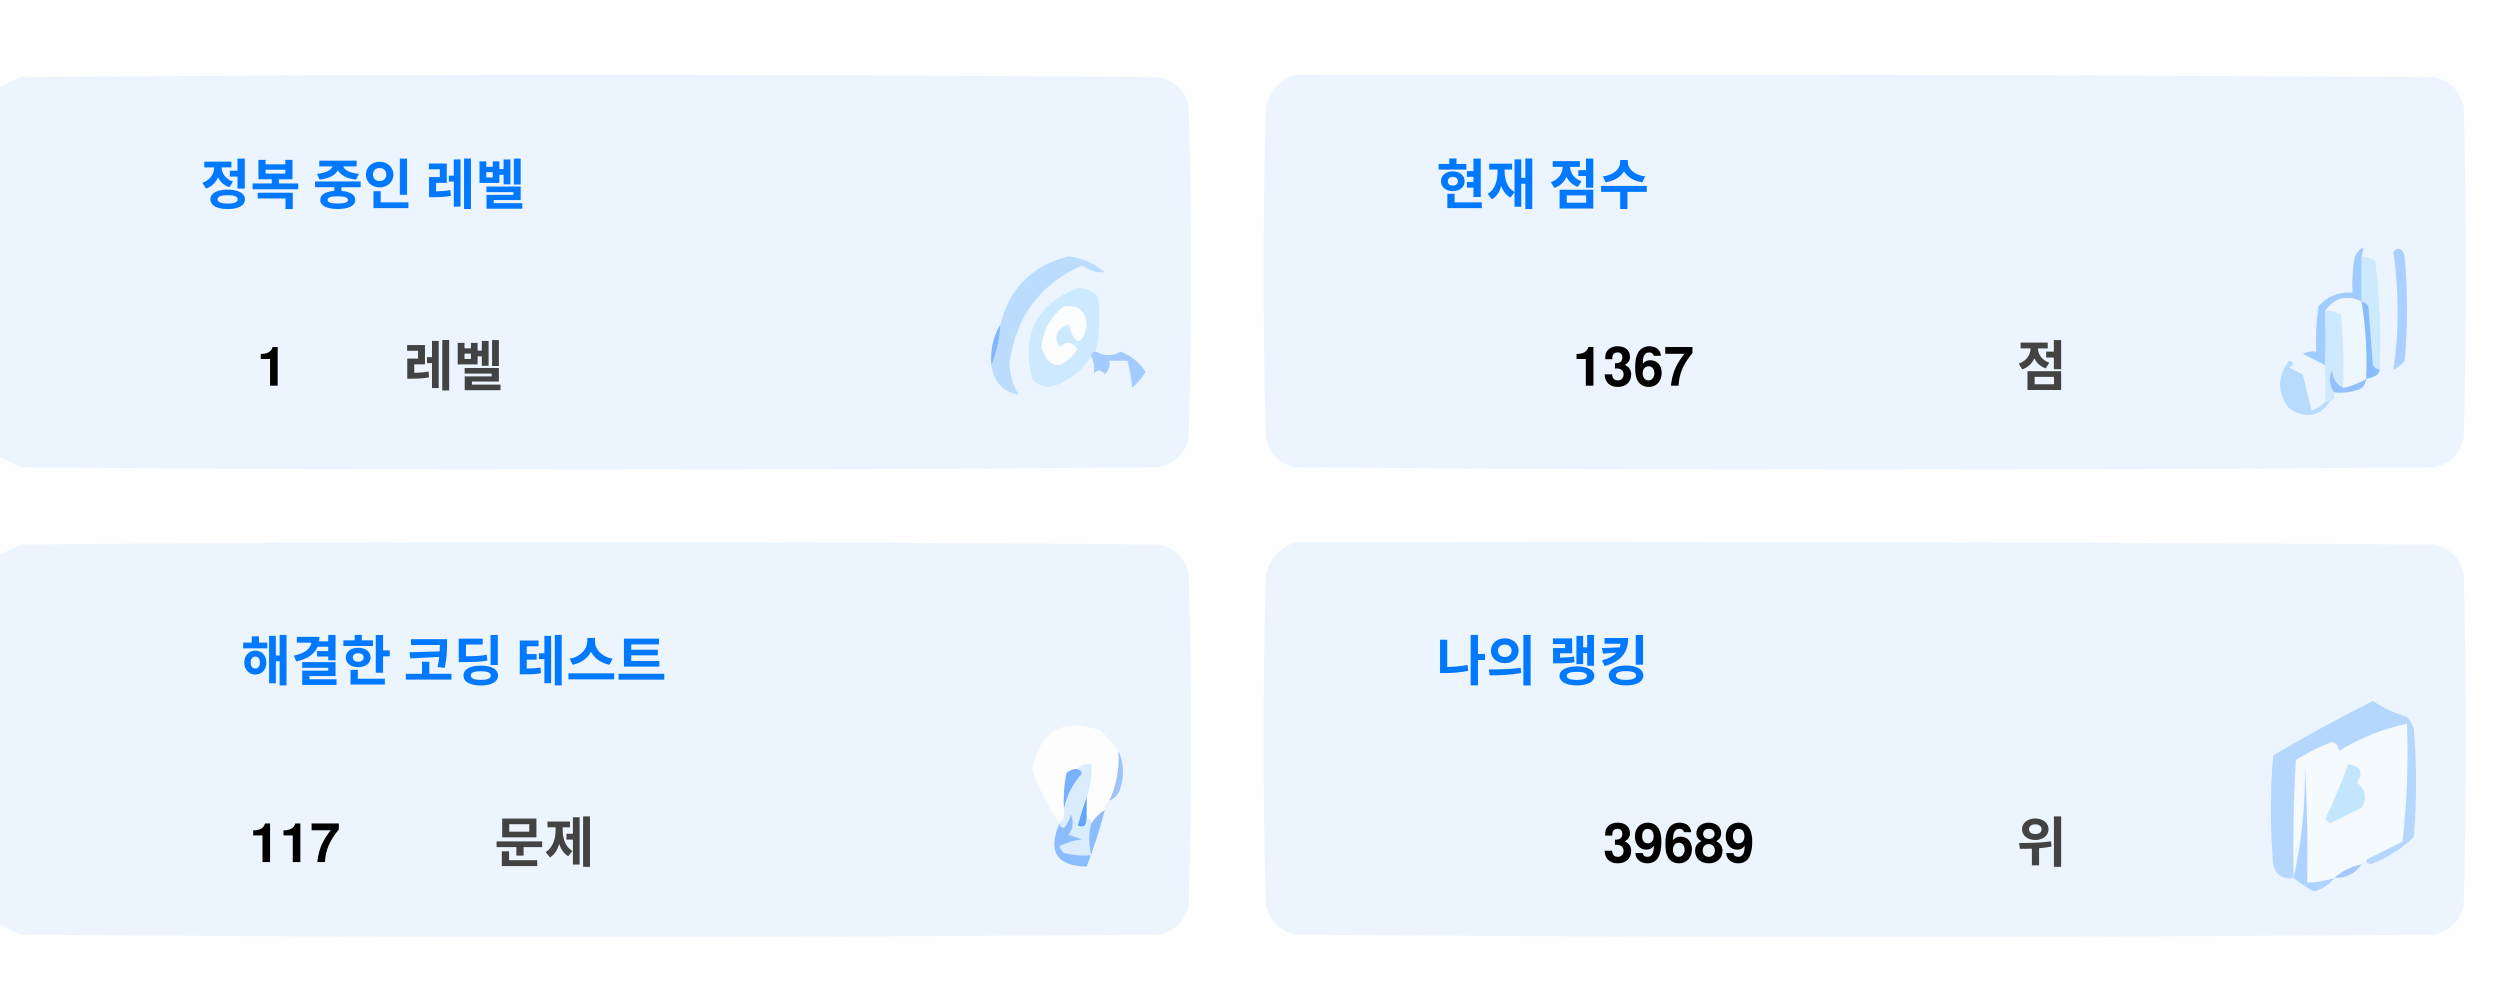
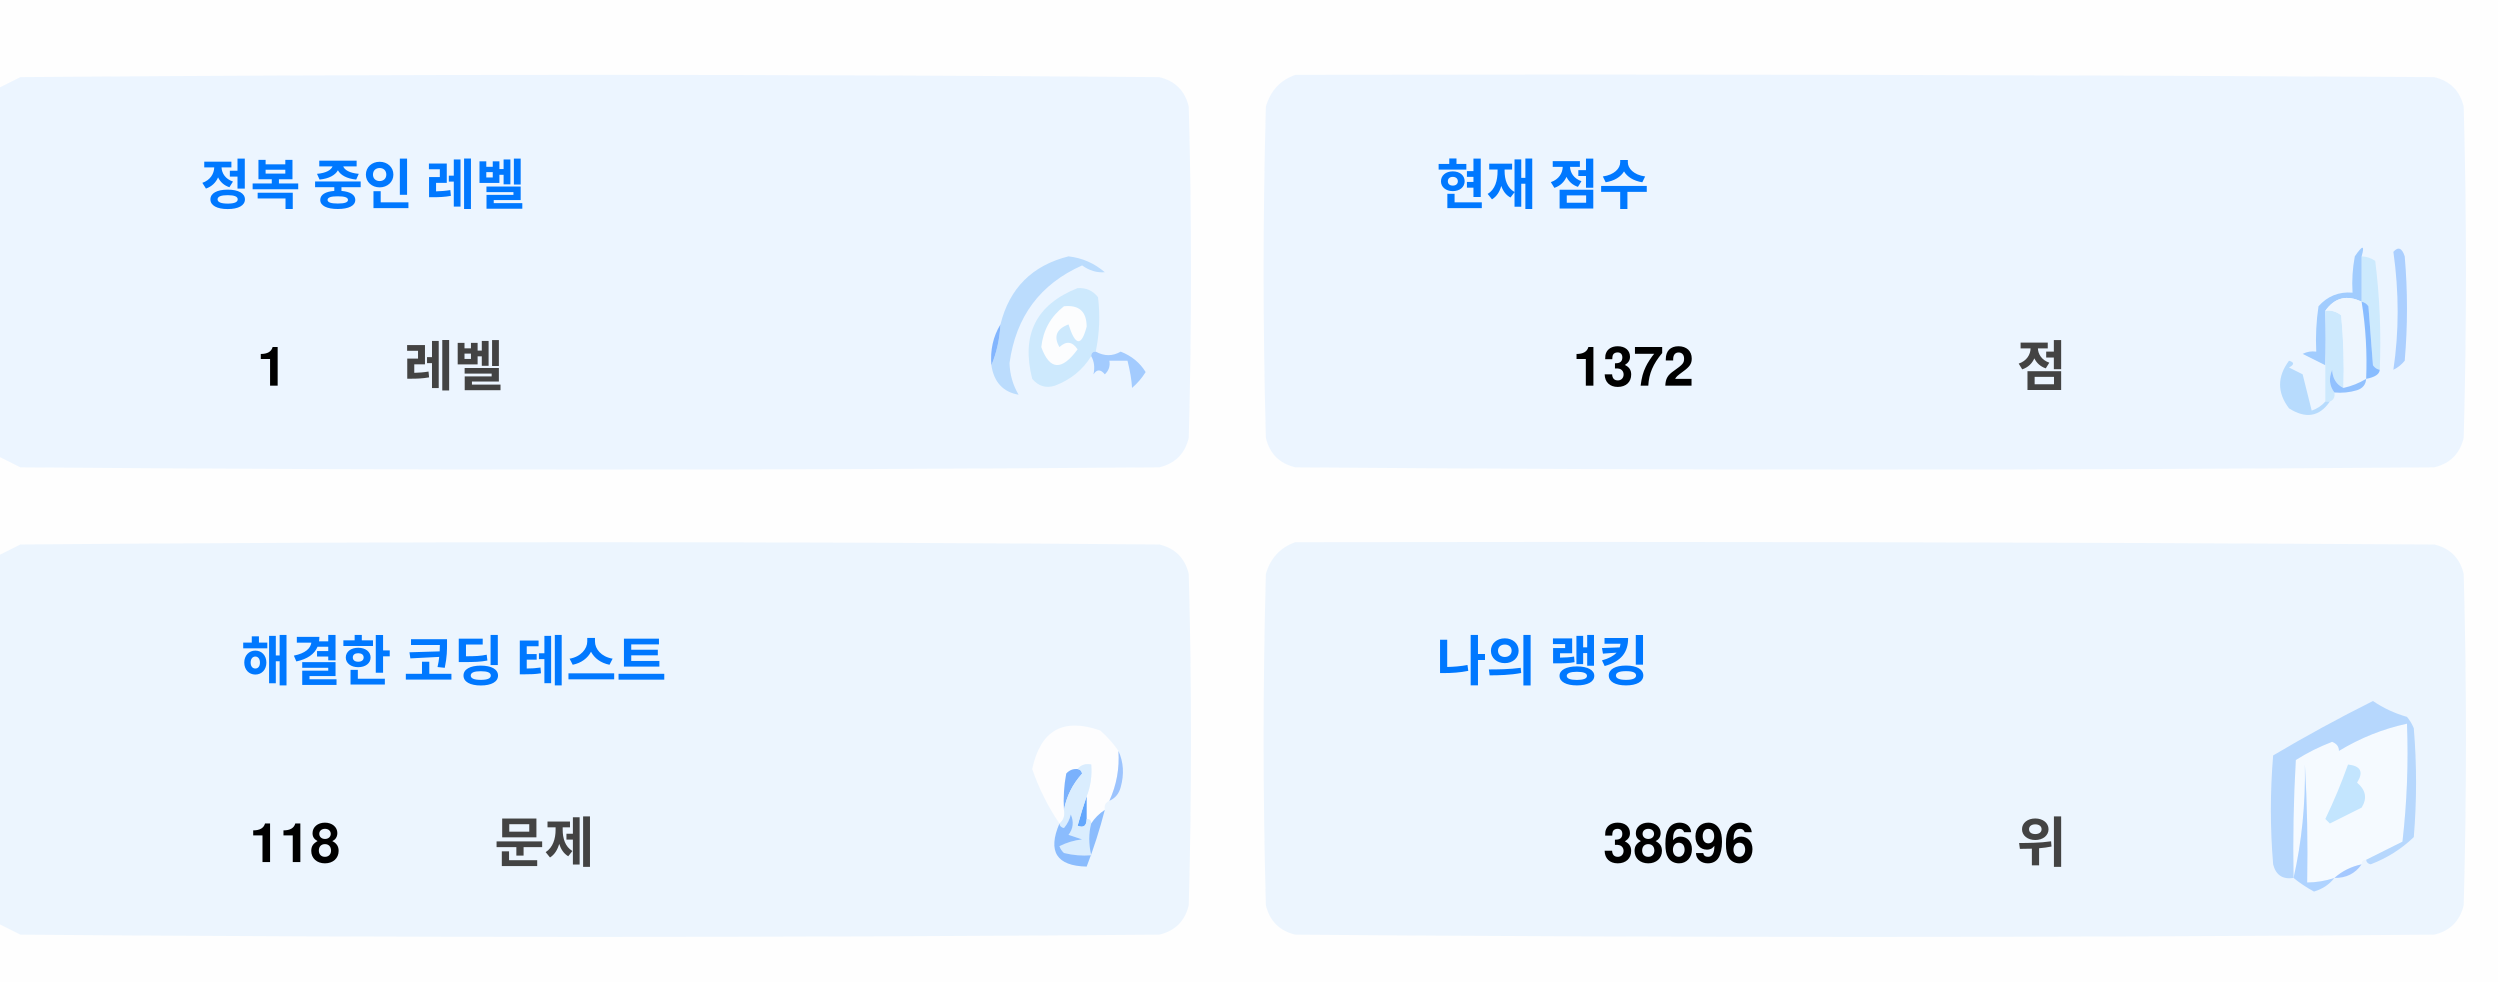
<svg xmlns="http://www.w3.org/2000/svg" version="1.1" width="551px" height="217px" style="shape-rendering:geometricPrecision; text-rendering:geometricPrecision; image-rendering:optimizeQuality; fill-rule:evenodd; clip-rule:evenodd">
  <style>.title {fill: #434343;font-size: 1rem;line-height: 1.5rem;font-weight: bold;font-family: -apple-system, BlinkMacSystemFont, Segoe UI, Helvetica, Arial, sans-serif, Apple Color Emoji, Segoe UI Emoji;}.desc {fill: #434343;font-size: 2.5rem;font-weight: bold;line-height: 1.5rem;font-family: -apple-system, BlinkMacSystemFont, Segoe UI, Helvetica, Arial, sans-serif, Apple Color Emoji, Segoe UI Emoji;}.desc-2 {fill: #434343;font-size: 1rem;font-weight: bold;line-height: 1.5rem;font-family: -apple-system, BlinkMacSystemFont, Segoe UI, Helvetica, Arial, sans-serif, Apple Color Emoji, Segoe UI Emoji;}.text, .desc {animation: twinkling 4s ease-in-out infinite;}@keyframes twinkling {40% { opacity: 1; }50% { opacity: 0.5; }60% { opacity: 1; }70% { opacity: 0.5; }80% { opacity: 1; }}</style>
  <g>
    <path style="opacity:1" fill="#fefefe" d="M -0.5,-0.5 C 183.167,-0.5 366.833,-0.5 550.5,-0.5C 550.5,71.833 550.5,144.167 550.5,216.5C 366.833,216.5 183.167,216.5 -0.5,216.5C -0.5,212.167 -0.5,207.833 -0.5,203.5C 1.14,204.32 2.807,205.153 4.5,206C 88.167,206.667 171.833,206.667 255.5,206C 259,205.167 261.167,203 262,199.5C 262.667,175.167 262.667,150.833 262,126.5C 261.167,123 259,120.833 255.5,120C 171.833,119.333 88.167,119.333 4.5,120C 2.807,120.847 1.14,121.68 -0.5,122.5C -0.5,115.167 -0.5,107.833 -0.5,100.5C 1.14,101.32 2.807,102.153 4.5,103C 88.167,103.667 171.833,103.667 255.5,103C 259,102.167 261.167,100 262,96.5C 262.667,72.167 262.667,47.833 262,23.5C 261.167,20 259,17.833 255.5,17C 171.833,16.333 88.167,16.333 4.5,17C 2.807,17.847 1.14,18.68 -0.5,19.5C -0.5,12.833 -0.5,6.167 -0.5,-0.5 Z" />
  </g>
  <g>
    <path style="opacity:1" fill="#ecf5ff" d="M -0.5,100.5 C -0.5,73.5 -0.5,46.5 -0.5,19.5C 1.14,18.68 2.807,17.847 4.5,17C 88.167,16.333 171.833,16.333 255.5,17C 259,17.833 261.167,20 262,23.5C 262.667,47.833 262.667,72.167 262,96.5C 261.167,100 259,102.167 255.5,103C 171.833,103.667 88.167,103.667 4.5,103C 2.807,102.153 1.14,101.32 -0.5,100.5 Z" />
  </g>
  <g>
    <path style="opacity:1" fill="#ecf5ff" d="M 285.5,16.5 C 369.167,16.333 452.834,16.5 536.5,17C 540,17.833 542.167,20 543,23.5C 543.667,47.833 543.667,72.167 543,96.5C 542.167,100 540,102.167 536.5,103C 452.833,103.667 369.167,103.667 285.5,103C 282,102.167 279.833,100 279,96.5C 278.333,72.167 278.333,47.833 279,23.5C 280.018,19.985 282.185,17.652 285.5,16.5 Z" />
  </g>
  <g>
    <path style="opacity:1" fill="#cdeafd" d="M 520.5,56.5 C 521.583,56.539 522.583,56.873 523.5,57.5C 524.498,65.472 524.831,73.472 524.5,81.5C 523.883,81.389 523.383,81.056 523,80.5C 522.667,76.167 522.333,71.833 522,67.5C 521.617,66.944 521.117,66.611 520.5,66.5C 520.5,63.167 520.5,59.833 520.5,56.5 Z" />
  </g>
  <g>
    <path style="opacity:1" fill="#abcfff" d="M 527.5,55.5 C 528.566,54.308 529.399,54.641 530,56.5C 530.667,64.167 530.667,71.833 530,79.5C 529.311,80.357 528.478,81.023 527.5,81.5C 528.758,73.08 528.758,64.414 527.5,55.5 Z" />
  </g>
  <g>
    <path style="opacity:1" fill="#bbdcfd" d="M 218.5,80.5 C 219.657,77.727 220.324,74.727 220.5,71.5C 222.49,63.51 227.49,58.51 235.5,56.5C 238.528,56.847 241.194,58.014 243.5,60C 241.744,60.141 240.078,59.641 238.5,58.5C 229.247,62.607 223.914,69.773 222.5,80C 222.565,82.526 223.232,84.859 224.5,87C 221.07,86.397 219.07,84.231 218.5,80.5 Z" />
  </g>
  <g>
    <path style="opacity:1" fill="#cde9fd" d="M 241.5,77.5 C 240.833,77.5 240.5,77.833 240.5,78.5C 238.628,81.529 235.961,83.695 232.5,85C 230.536,85.624 228.869,85.124 227.5,83.5C 225.021,73.791 228.354,67.124 237.5,63.5C 239.374,63.39 240.874,64.056 242,65.5C 242.497,69.524 242.331,73.524 241.5,77.5 Z" />
  </g>
  <g>
    <path style="opacity:1" fill="#fcfdfe" d="M 234.5,67.5 C 237.826,67.162 239.493,68.662 239.5,72C 238.334,76.434 237,76.267 235.5,71.5C 232.832,72.515 232.166,74.182 233.5,76.5C 235.017,75.089 236.351,75.256 237.5,77C 234.006,81.771 231.34,81.605 229.5,76.5C 229.904,72.771 231.571,69.771 234.5,67.5 Z" />
  </g>
  <g>
    <path style="opacity:1" fill="#a1ccfe" d="M 520.5,56.5 C 520.5,59.833 520.5,63.167 520.5,66.5C 517.238,64.922 514.572,65.589 512.5,68.5C 512.617,72.81 512.617,76.81 512.5,80.5C 510.86,79.68 509.193,78.847 507.5,78C 508.448,77.517 509.448,77.35 510.5,77.5C 510.335,74.15 510.502,70.817 511,67.5C 512.995,65.253 515.495,64.253 518.5,64.5C 518.336,61.813 518.503,59.146 519,56.5C 520.731,53.969 521.231,53.969 520.5,56.5 Z" />
  </g>
  <g>
    <path style="opacity:1" fill="#cde9fd" d="M 512.5,68.5 C 513.822,68.33 514.989,68.663 516,69.5C 516.499,74.823 516.666,80.156 516.5,85.5C 514.955,84.77 514.122,83.437 514,81.5C 513.22,83.387 513.387,85.054 514.5,86.5C 514.672,87.492 514.338,88.158 513.5,88.5C 513.167,88.5 512.833,88.5 512.5,88.5C 512.5,85.833 512.5,83.167 512.5,80.5C 512.617,76.81 512.617,72.81 512.5,68.5 Z" />
  </g>
  <g>
    <path style="opacity:1" fill="#eef6fe" d="M 520.5,66.5 C 521.407,72.106 521.74,77.773 521.5,83.5C 519.95,84.441 518.284,85.108 516.5,85.5C 516.666,80.156 516.499,74.823 516,69.5C 514.989,68.663 513.822,68.33 512.5,68.5C 514.572,65.589 517.238,64.922 520.5,66.5 Z" />
  </g>
  <g>
    <path style="opacity:1" fill="#88bcff" d="M 520.5,66.5 C 521.117,66.611 521.617,66.944 522,67.5C 522.333,71.833 522.667,76.167 523,80.5C 523.383,81.056 523.883,81.389 524.5,81.5C 524.445,82.469 523.445,83.136 521.5,83.5C 521.74,77.773 521.407,72.106 520.5,66.5 Z" />
  </g>
  <g>
    <path style="opacity:1" fill="#82b5fe" d="M 220.5,71.5 C 220.324,74.727 219.657,77.727 218.5,80.5C 218.215,77.171 218.882,74.171 220.5,71.5 Z" />
  </g>
  <g>
    <path style="opacity:1" fill="#a3cbfe" d="M 240.5,78.5 C 240.5,77.833 240.833,77.5 241.5,77.5C 243.391,78.536 245.224,78.536 247,77.5C 249.391,78.429 251.225,79.929 252.5,82C 251.681,83.319 250.681,84.486 249.5,85.5C 249.409,83.777 249.075,81.777 248.5,79.5C 247.167,79.5 245.833,79.5 244.5,79.5C 244.719,80.675 244.386,81.675 243.5,82.5C 242.575,81.359 241.741,81.359 241,82.5C 241.331,80.981 241.164,79.648 240.5,78.5 Z" />
  </g>
  <g>
    <path style="opacity:1" fill="#b7dbfd" d="M 512.5,88.5 C 512.833,88.5 513.167,88.5 513.5,88.5C 511.199,91.857 508.199,92.357 504.5,90C 501.872,86.535 501.872,83.035 504.5,79.5C 505.696,79.846 505.696,80.346 504.5,81C 505.5,81.5 506.5,82 507.5,82.5C 508.167,85.167 508.833,87.833 509.5,90.5C 510.739,90.058 511.739,89.391 512.5,88.5 Z" />
  </g>
  <g>
    <path style="opacity:1" fill="#92c1fe" d="M 516.5,85.5 C 518.284,85.108 519.95,84.441 521.5,83.5C 521.423,84.75 520.756,85.583 519.5,86C 517.866,86.493 516.199,86.66 514.5,86.5C 513.387,85.054 513.22,83.387 514,81.5C 514.122,83.437 514.955,84.77 516.5,85.5 Z" />
  </g>
  <g>
    <path style="opacity:1" fill="#ecf5fe" d="M -0.5,203.5 C -0.5,176.5 -0.5,149.5 -0.5,122.5C 1.14,121.68 2.807,120.847 4.5,120C 88.167,119.333 171.833,119.333 255.5,120C 259,120.833 261.167,123 262,126.5C 262.667,150.833 262.667,175.167 262,199.5C 261.167,203 259,205.167 255.5,206C 171.833,206.667 88.167,206.667 4.5,206C 2.807,205.153 1.14,204.32 -0.5,203.5 Z" />
  </g>
  <g>
    <path style="opacity:1" fill="#ecf5fe" d="M 285.5,119.5 C 369.167,119.333 452.834,119.5 536.5,120C 540,120.833 542.167,123 543,126.5C 543.667,150.833 543.667,175.167 543,199.5C 542.167,203 540,205.167 536.5,206C 452.833,206.667 369.167,206.667 285.5,206C 282,205.167 279.833,203 279,199.5C 278.333,175.167 278.333,150.833 279,126.5C 280.018,122.985 282.185,120.652 285.5,119.5 Z" />
  </g>
  <g>
    <path style="opacity:1" fill="#fdfdfe" d="M 246.5,165.5 C 246.758,169.367 246.092,173.034 244.5,176.5C 243.662,176.842 243.328,177.508 243.5,178.5C 242.272,179.306 241.272,180.306 240.5,181.5C 240.5,180.833 240.167,180.5 239.5,180.5C 239.5,178.833 239.5,177.167 239.5,175.5C 240.369,173.283 240.702,170.95 240.5,168.5C 239.209,168.263 238.209,168.596 237.5,169.5C 236.504,169.414 235.671,169.748 235,170.5C 234.503,173.146 234.336,175.813 234.5,178.5C 234.737,179.791 234.404,180.791 233.5,181.5C 230.986,177.806 228.986,173.806 227.5,169.5C 229.309,160.957 234.309,158.124 242.5,161C 244.07,162.397 245.404,163.897 246.5,165.5 Z" />
  </g>
  <g>
    <path style="opacity:1" fill="#f5faff" d="M 521.5,189.5 C 520.833,189.5 520.5,189.833 520.5,190.5C 518.181,190.992 516.181,191.992 514.5,193.5C 512.565,194.15 510.565,194.483 508.5,194.5C 508.666,185.827 508.5,177.16 508,168.5C 508.141,177.227 507.308,185.56 505.5,193.5C 505.334,184.827 505.5,176.16 506,167.5C 508.527,165.903 511.194,164.57 514,163.5C 515.011,163.892 515.511,164.559 515.5,165.5C 520.21,162.641 525.21,160.641 530.5,159.5C 530.831,168.192 530.498,176.859 529.5,185.5C 526.807,186.847 524.14,188.18 521.5,189.5 Z" />
  </g>
  <g>
    <path style="opacity:1" fill="#b6d7fd" d="M 521.5,189.5 C 524.14,188.18 526.807,186.847 529.5,185.5C 530.498,176.859 530.831,168.192 530.5,159.5C 525.21,160.641 520.21,162.641 515.5,165.5C 515.511,164.559 515.011,163.892 514,163.5C 511.194,164.57 508.527,165.903 506,167.5C 505.5,176.16 505.334,184.827 505.5,193.5C 503.089,193.863 501.589,192.863 501,190.5C 500.333,182.5 500.333,174.5 501,166.5C 508.173,162.246 515.507,158.246 523,154.5C 525.304,156.068 527.804,157.235 530.5,158C 531.126,158.75 531.626,159.584 532,160.5C 532.667,168.5 532.667,176.5 532,184.5C 529.292,187.111 526.125,189.111 522.5,190.5C 521.893,190.376 521.56,190.043 521.5,189.5 Z" />
  </g>
  <g>
    <path style="opacity:1" fill="#c3e5fe" d="M 517.5,168.5 C 520.317,168.801 520.984,170.134 519.5,172.5C 521.439,174.122 521.772,175.956 520.5,178C 518.167,179.167 515.833,180.333 513.5,181.5C 513.167,181.167 512.833,180.833 512.5,180.5C 514.414,176.515 516.081,172.515 517.5,168.5 Z" />
  </g>
  <g>
    <path style="opacity:1" fill="#7ab1fc" d="M 237.5,169.5 C 238.043,169.56 238.376,169.893 238.5,170.5C 236.395,172.836 235.062,175.503 234.5,178.5C 234.336,175.813 234.503,173.146 235,170.5C 235.671,169.748 236.504,169.414 237.5,169.5 Z" />
  </g>
  <g>
    <path style="opacity:1" fill="#afd3ff" d="M 514.5,193.5 C 513.378,194.947 511.878,195.947 510,196.5C 508.348,195.601 506.848,194.601 505.5,193.5C 507.308,185.56 508.141,177.227 508,168.5C 508.5,177.16 508.666,185.827 508.5,194.5C 510.565,194.483 512.565,194.15 514.5,193.5 Z" />
  </g>
  <g>
    <path style="opacity:1" fill="#9cc3fd" d="M 246.5,165.5 C 247.634,167.966 247.801,170.633 247,173.5C 246.623,174.942 245.79,175.942 244.5,176.5C 246.092,173.034 246.758,169.367 246.5,165.5 Z" />
  </g>
  <g>
    <path style="opacity:1" fill="#62a6fc" d="M 239.5,175.5 C 239.5,177.167 239.5,178.833 239.5,180.5C 239.483,182.028 238.816,182.528 237.5,182C 238.117,179.723 238.784,177.556 239.5,175.5 Z" />
  </g>
  <g>
    <path style="opacity:1" fill="#daedfe" d="M 237.5,169.5 C 238.209,168.596 239.209,168.263 240.5,168.5C 240.702,170.95 240.369,173.283 239.5,175.5C 238.784,177.556 238.117,179.723 237.5,182C 238.816,182.528 239.483,182.028 239.5,180.5C 240.167,180.5 240.5,180.833 240.5,181.5C 239.918,183.669 239.918,186.002 240.5,188.5C 238.473,188.662 236.473,188.495 234.5,188C 234.043,187.586 233.709,187.086 233.5,186.5C 235.078,185.702 236.744,185.202 238.5,185C 237.5,184.667 236.5,184.333 235.5,184C 236.554,182.612 236.72,181.112 236,179.5C 235.751,180.624 235.251,181.624 234.5,182.5C 233.893,182.376 233.56,182.043 233.5,181.5C 234.404,180.791 234.737,179.791 234.5,178.5C 235.062,175.503 236.395,172.836 238.5,170.5C 238.376,169.893 238.043,169.56 237.5,169.5 Z" />
  </g>
  <g>
    <path style="opacity:1" fill="#8bbcfd" d="M 243.5,178.5 C 242.395,182.803 241.062,186.969 239.5,191C 232.857,190.847 230.857,187.68 233.5,181.5C 233.56,182.043 233.893,182.376 234.5,182.5C 235.251,181.624 235.751,180.624 236,179.5C 236.72,181.112 236.554,182.612 235.5,184C 236.5,184.333 237.5,184.667 238.5,185C 236.744,185.202 235.078,185.702 233.5,186.5C 233.709,187.086 234.043,187.586 234.5,188C 236.473,188.495 238.473,188.662 240.5,188.5C 239.918,186.002 239.918,183.669 240.5,181.5C 241.272,180.306 242.272,179.306 243.5,178.5 Z" />
  </g>
  <g>
    <path style="opacity:1" fill="#a4c8ff" d="M 520.5,190.5 C 519.089,192.539 517.089,193.539 514.5,193.5C 516.181,191.992 518.181,190.992 520.5,190.5 Z" />
  </g>
  <text text-anchor="middle" x="80" y="45" class="title" style="fill:#0078ff;" stroke="#none" stroke-width="1">정복 중인 레벨</text>
  <text text-anchor="middle" x="60" y="85" class="desc" style="fill:#000000;" stroke="#none" stroke-width="1">1</text>
  <text text-anchor="middle" x="100" y="85" class="desc-2" style="fill:#434343;" stroke="#none" stroke-width="1">레벨</text>
  <text text-anchor="middle" x="340" y="45" class="title" style="fill:#0078ff;" stroke="#none" stroke-width="1">현재 점수</text>
-   <text text-anchor="middle" x="360" y="85" class="desc" style="fill:#000000;" stroke="#none" stroke-width="1">1367</text>
+   <text text-anchor="middle" x="360" y="85" class="desc" style="fill:#000000;" stroke="#none" stroke-width="1">1372</text>
  <text text-anchor="middle" x="450" y="85" class="desc-2" style="fill:#434343;" stroke="#none" stroke-width="1">점</text>
  <text text-anchor="middle" x="100" y="150" class="title" style="fill:#0078ff;" stroke="#none" stroke-width="1">해결한 코딩 테스트</text>
-   <text text-anchor="middle" x="65" y="190" class="desc" style="fill:#000000;" stroke="#none" stroke-width="1">117</text>
+   <text text-anchor="middle" x="65" y="190" class="desc" style="fill:#000000;" stroke="#none" stroke-width="1">118</text>
  <text text-anchor="middle" x="120" y="190" class="desc-2" style="fill:#434343;" stroke="#none" stroke-width="1">문제</text>
  <text text-anchor="middle" x="340" y="150" class="title" style="fill:#0078ff;" stroke="#none" stroke-width="1">나의 랭킹</text>
-   <text text-anchor="middle" x="370" y="190" class="desc" style="fill:#000000;" stroke="#none" stroke-width="1">39689</text>
+   <text text-anchor="middle" x="370" y="190" class="desc" style="fill:#000000;" stroke="#none" stroke-width="1">38696</text>
  <text text-anchor="middle" x="450" y="190" class="desc-2" style="fill:#434343;" stroke="#none" stroke-width="1">위</text>
</svg>
